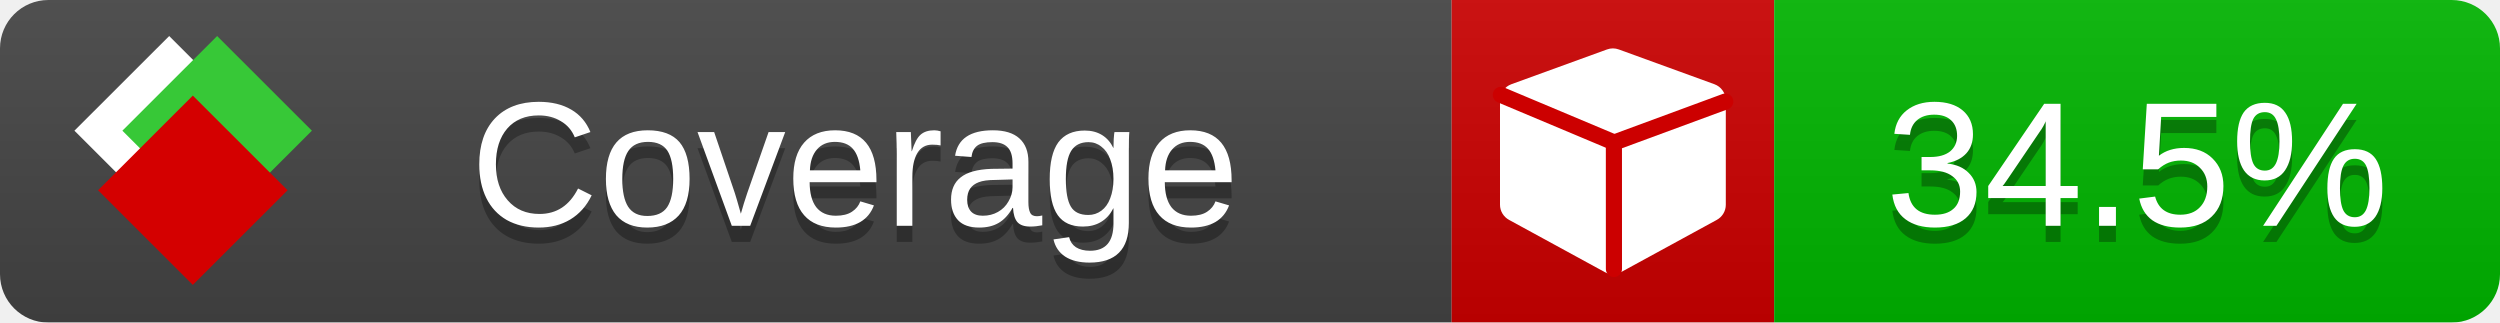
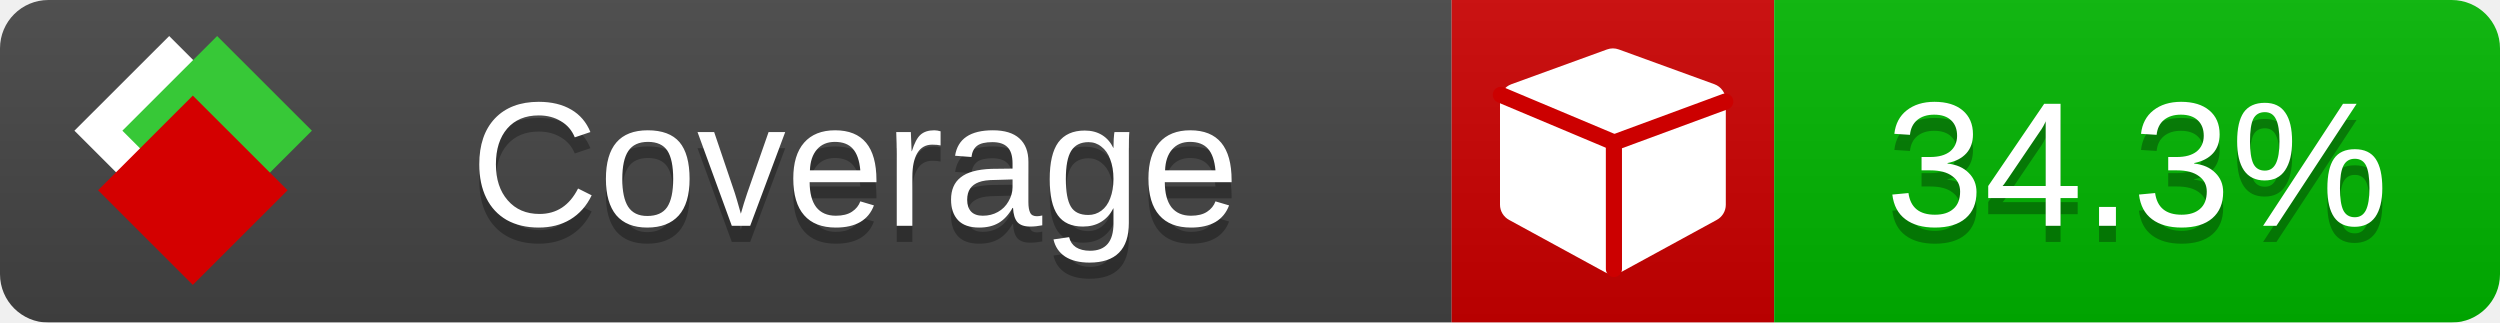
<svg xmlns="http://www.w3.org/2000/svg" xmlns:xlink="http://www.w3.org/1999/xlink" width="155" height="20">
  <style type="text/css">
          
            @keyframes fade1 {
                0% { visibility: visible; opacity: 1; }
               23% { visibility: visible; opacity: 1; }
               25% { visibility: hidden; opacity: 0; }
               48% { visibility: hidden; opacity: 0; }
               50% { visibility: hidden; opacity: 0; }
               73% { visibility: hidden; opacity: 0; }
               75% { visibility: hidden; opacity: 0; }
               98% { visibility: hidden; opacity: 0; }
              100% { visibility: visible; opacity: 1; }
            }
            @keyframes fade2 {
                0% { visibility: hidden; opacity: 0; }
               23% { visibility: hidden; opacity: 0; }
               25% { visibility: visible; opacity: 1; }
               48% { visibility: visible; opacity: 1; }
               50% { visibility: hidden; opacity: 0; }
               73% { visibility: hidden; opacity: 0; }
               75% { visibility: hidden; opacity: 0; }
               98% { visibility: hidden; opacity: 0; }
              100% { visibility: hidden; opacity: 0; }
            }
            @keyframes fade3 {
                0% { visibility: hidden; opacity: 0; }
               23% { visibility: hidden; opacity: 0; }
               25% { visibility: hidden; opacity: 0; }
               48% { visibility: hidden; opacity: 0; }
               50% { visibility: visible; opacity: 1; }
               73% { visibility: visible; opacity: 1; }
               75% { visibility: hidden; opacity: 0; }
               98% { visibility: hidden; opacity: 0; }
              100% { visibility: hidden; opacity: 0; }
            }
            @keyframes fade4 {
                0% { visibility: hidden; opacity: 0; }
               23% { visibility: hidden; opacity: 0; }
               25% { visibility: hidden; opacity: 0; }
               48% { visibility: hidden; opacity: 0; }
               50% { visibility: hidden; opacity: 0; }
               73% { visibility: hidden; opacity: 0; }
               75% { visibility: visible; opacity: 1; }
               98% { visibility: visible; opacity: 1; }
              100% { visibility: hidden; opacity: 0; }
            }
            .linecoverage {
                animation-duration: 15s;
                animation-name: fade1;
                animation-iteration-count: infinite;
            }
            .branchcoverage {
                animation-duration: 15s;
                animation-name: fade2;
                animation-iteration-count: infinite;
            }
            .methodcoverage {
                animation-duration: 15s;
                animation-name: fade3;
                animation-iteration-count: infinite;
            }
            .fullmethodcoverage {
                animation-duration: 15s;
                animation-name: fade4;
                animation-iteration-count: infinite;
            }
          
    </style>
  <defs>
    <linearGradient id="gradient" x2="0" y2="100%">
      <stop offset="0" stop-color="#bbb" stop-opacity=".1" />
      <stop offset="1" stop-opacity=".1" />
    </linearGradient>
    <linearGradient id="c">
      <stop offset="0" stop-color="#d40000" />
      <stop offset="1" stop-color="#ff2a2a" />
    </linearGradient>
    <linearGradient id="a">
      <stop offset="0" stop-color="#e0e0de" />
      <stop offset="1" stop-color="#fff" />
    </linearGradient>
    <linearGradient id="b">
      <stop offset="0" stop-color="#37c837" />
      <stop offset="1" stop-color="#217821" />
    </linearGradient>
    <linearGradient xlink:href="#a" id="e" x1="106.44" x2="69.96" y1="-11.96" y2="-46.84" gradientTransform="matrix(-.8426 -.00045 -.00045 -.8426 -94.27 -75.82)" gradientUnits="userSpaceOnUse" />
    <linearGradient xlink:href="#b" id="f" x1="56.19" x2="77.97" y1="-23.45" y2="10.62" gradientTransform="matrix(.8426 .00045 .00045 .8426 94.27 75.82)" gradientUnits="userSpaceOnUse" />
    <linearGradient xlink:href="#c" id="g" x1="79.98" x2="132.9" y1="10.79" y2="10.79" gradientTransform="matrix(.8426 .00045 .00045 .8426 94.27 75.82)" gradientUnits="userSpaceOnUse" />
    <mask id="mask">
      <rect width="155" height="20" rx="3" fill="#fff" />
    </mask>
    <g id="icon" transform="matrix(.04486 0 0 .04481 -.48 -.63)">
      <rect width="52.92" height="52.92" x="-109.72" y="-27.13" fill="url(#e)" transform="rotate(-135)" />
      <rect width="52.92" height="52.92" x="70.19" y="-39.18" fill="url(#f)" transform="rotate(45)" />
      <rect width="52.92" height="52.92" x="80.05" y="-15.74" fill="url(#g)" transform="rotate(45)" />
    </g>
  </defs>
  <g mask="url(#mask)">
    <rect x="0" y="0" width="90" height="20" fill="#444" />
    <rect x="90" y="0" width="20" height="20" fill="#c00" />
    <rect x="110" y="0" width="45" height="20" fill="#00B600" />
    <rect x="0" y="0" width="155" height="20" fill="url(#gradient)" />
  </g>
  <g>
    <path class="" fill="#fff" d="m 107,6.231 v 6.462 c 0,0.196 -0.051,0.379 -0.151,0.547 -0.101,0.168 -0.238,0.3 -0.412,0.395 l -5.923,3.231 c -0.157,0.09 -0.328,0.135 -0.513,0.135 -0.185,0 -0.356,-0.045 -0.513,-0.135 l -5.923,-3.231 C 93.39,13.539 93.252,13.407 93.151,13.239 93.05,13.071 93,12.889 93,12.692 v -6.462 c 0,-0.224 0.065,-0.429 0.194,-0.614 0.129,-0.185 0.3,-0.317 0.513,-0.395 l 5.923,-2.154 c 0.123,-0.045 0.247,-0.067 0.37,-0.067 0.123,0 0.247,0.022 0.37,0.067 l 5.923,2.154 c 0.213,0.079 0.384,0.21 0.513,0.395 0.129,0.185 0.194,0.39 0.194,0.614 z" />
    <path class="" style="fill:none;stroke:#cc0000;stroke-width:1;stroke-linecap:round;stroke-dasharray:none;stroke-opacity:1" d="m 100.064,16.677 -0.002,-7.833 6.906,-2.547" />
    <path class="" style="fill:none;stroke:#cc0000;stroke-width:1;stroke-linecap:round;stroke-dasharray:none;stroke-opacity:1" d="M 99.914,8.765 93.052,5.882" />
  </g>
  <g fill="#fff" text-anchor="middle" font-family="Verdana,Arial,Geneva,sans-serif" font-size="11">
    <a xlink:href="https://github.com/danielpalme/ReportGenerator" target="_top">
      <use xlink:href="#icon" transform="translate(3,1) scale(3.5)" />
    </a>
    <text x="53" y="15" fill="#010101" fill-opacity=".3">Coverage</text>
    <text x="53" y="14" fill="#fff">Coverage</text>
-     <text class="" x="132.5" y="15" fill="#010101" fill-opacity=".3">34.5%</text>
-     <text class="" x="132.5" y="14">34.5%</text>
+     <text class="" x="132.5" y="15" fill="#010101" fill-opacity=".3">34.3%</text>
+     <text class="" x="132.5" y="14">34.3%</text>
  </g>
  <g>
    <rect class="" x="90" y="0" width="65" height="20" fill-opacity="0" />
  </g>
</svg>
